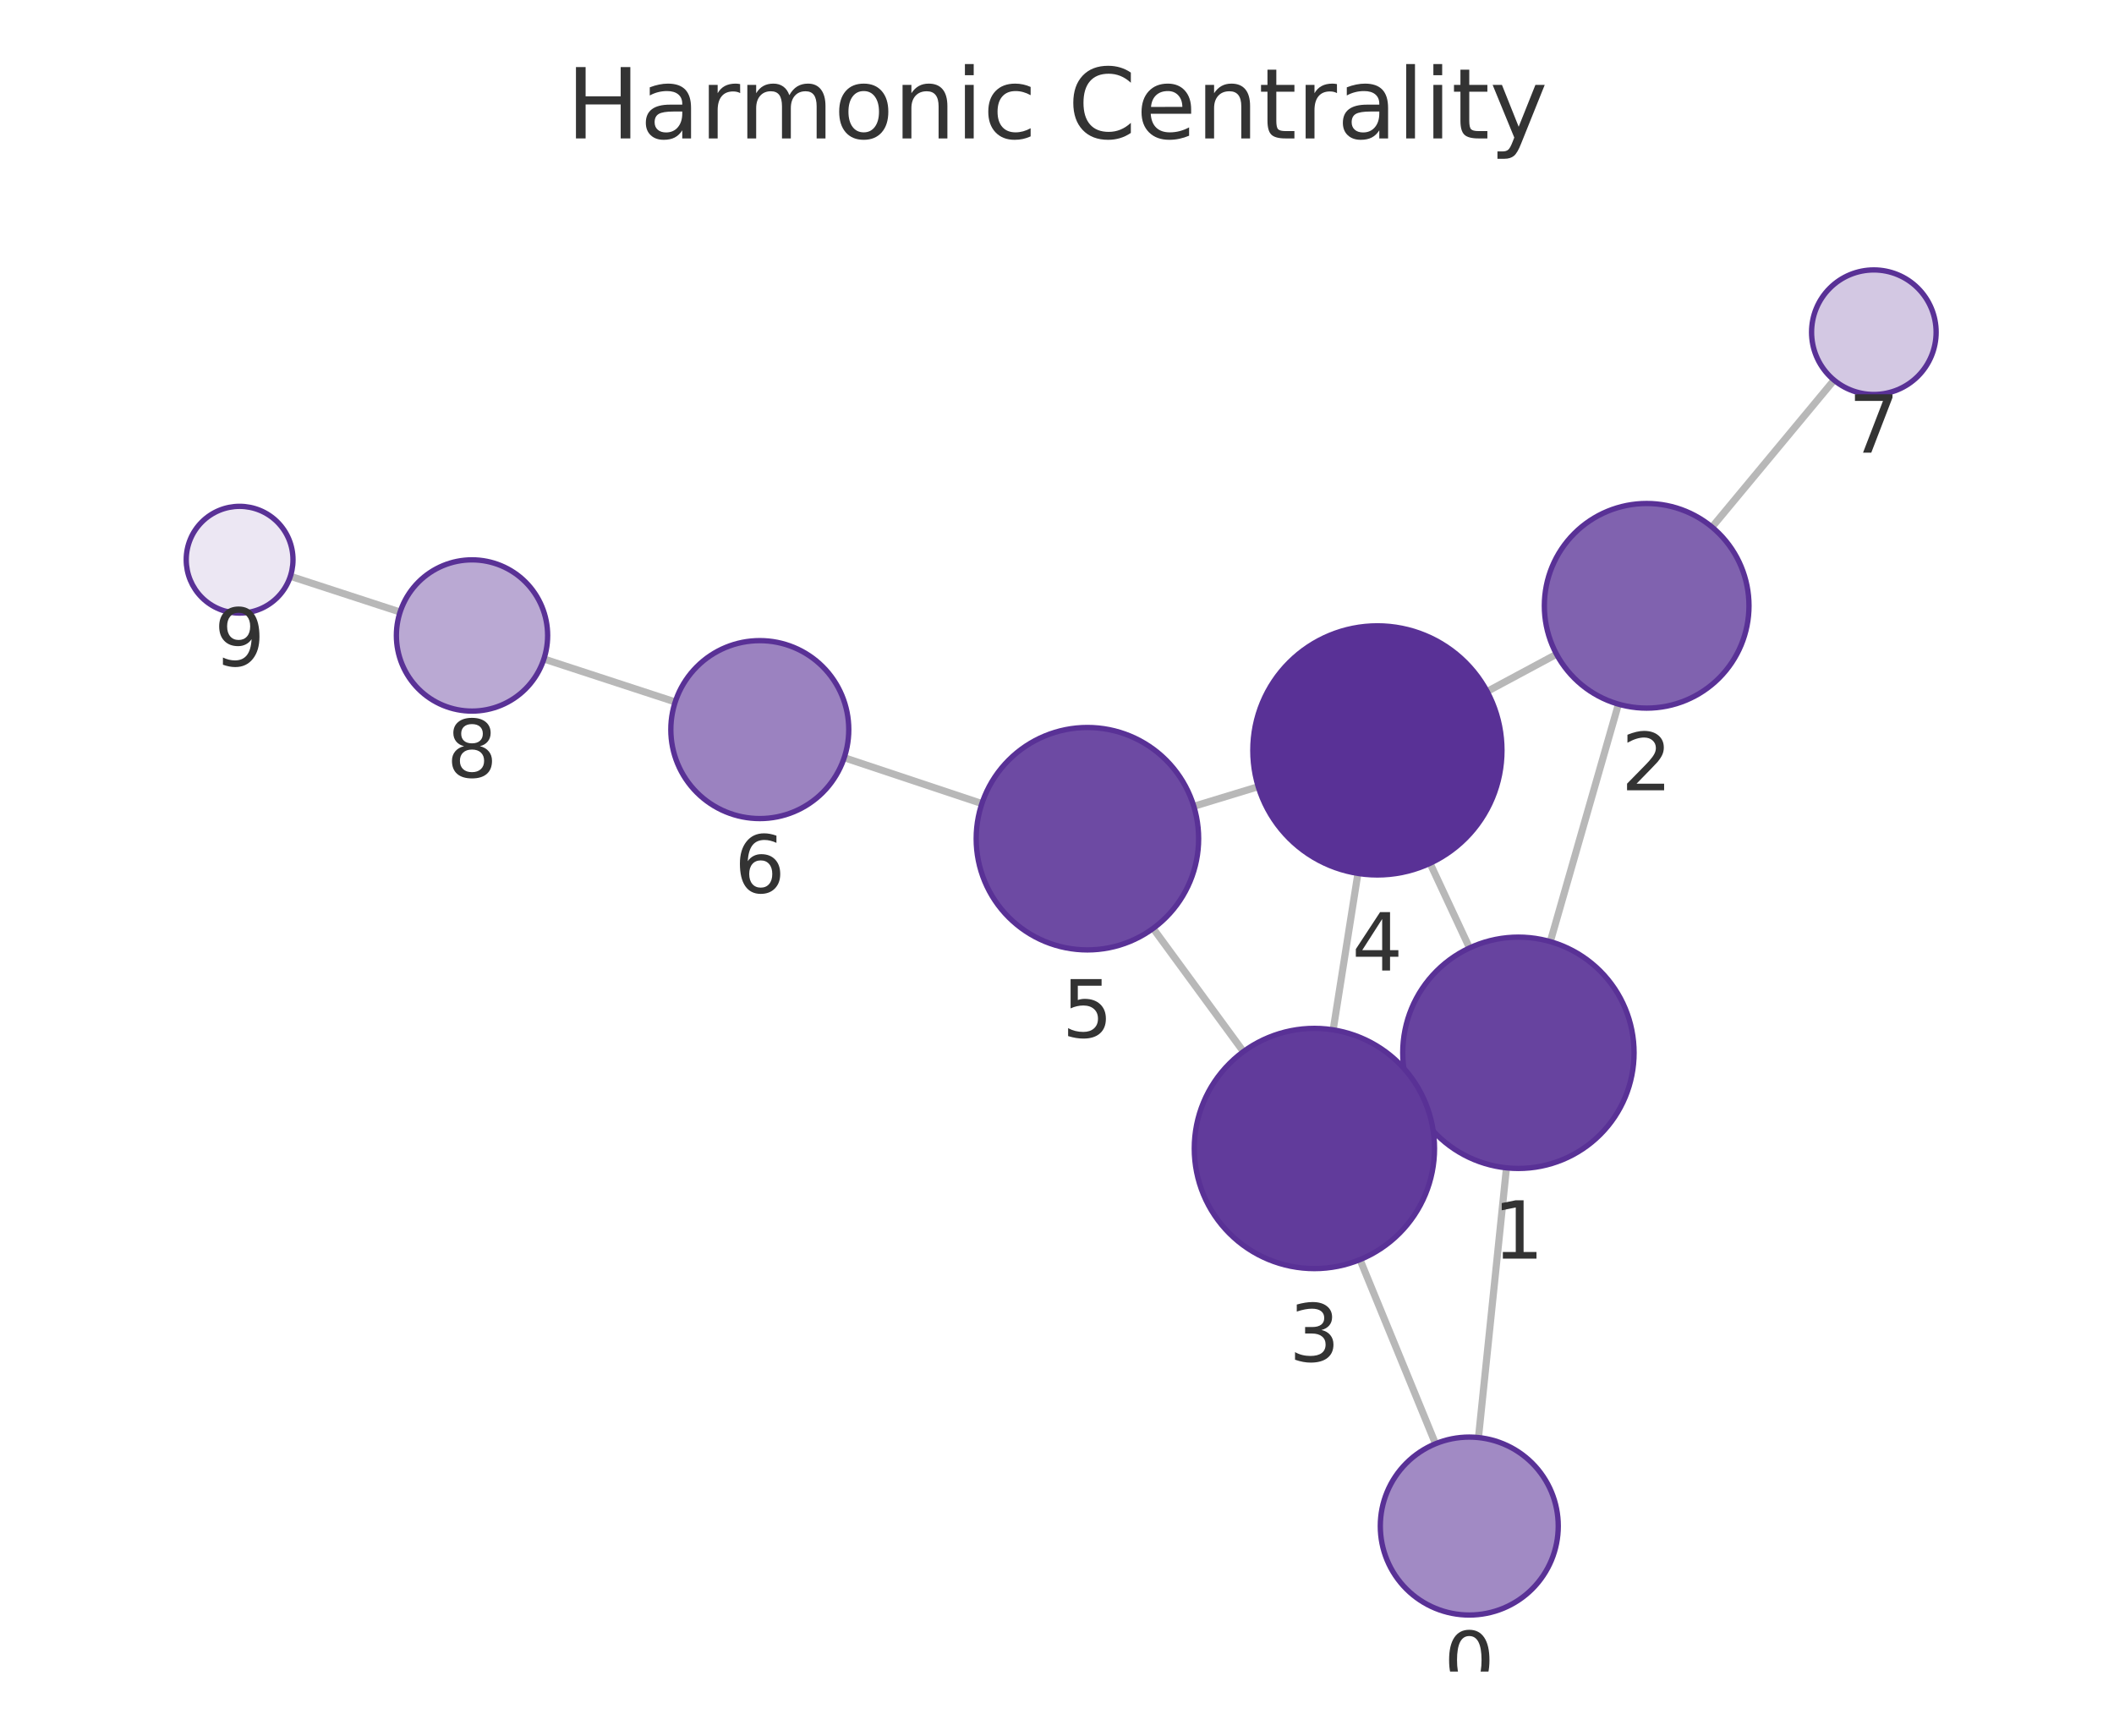
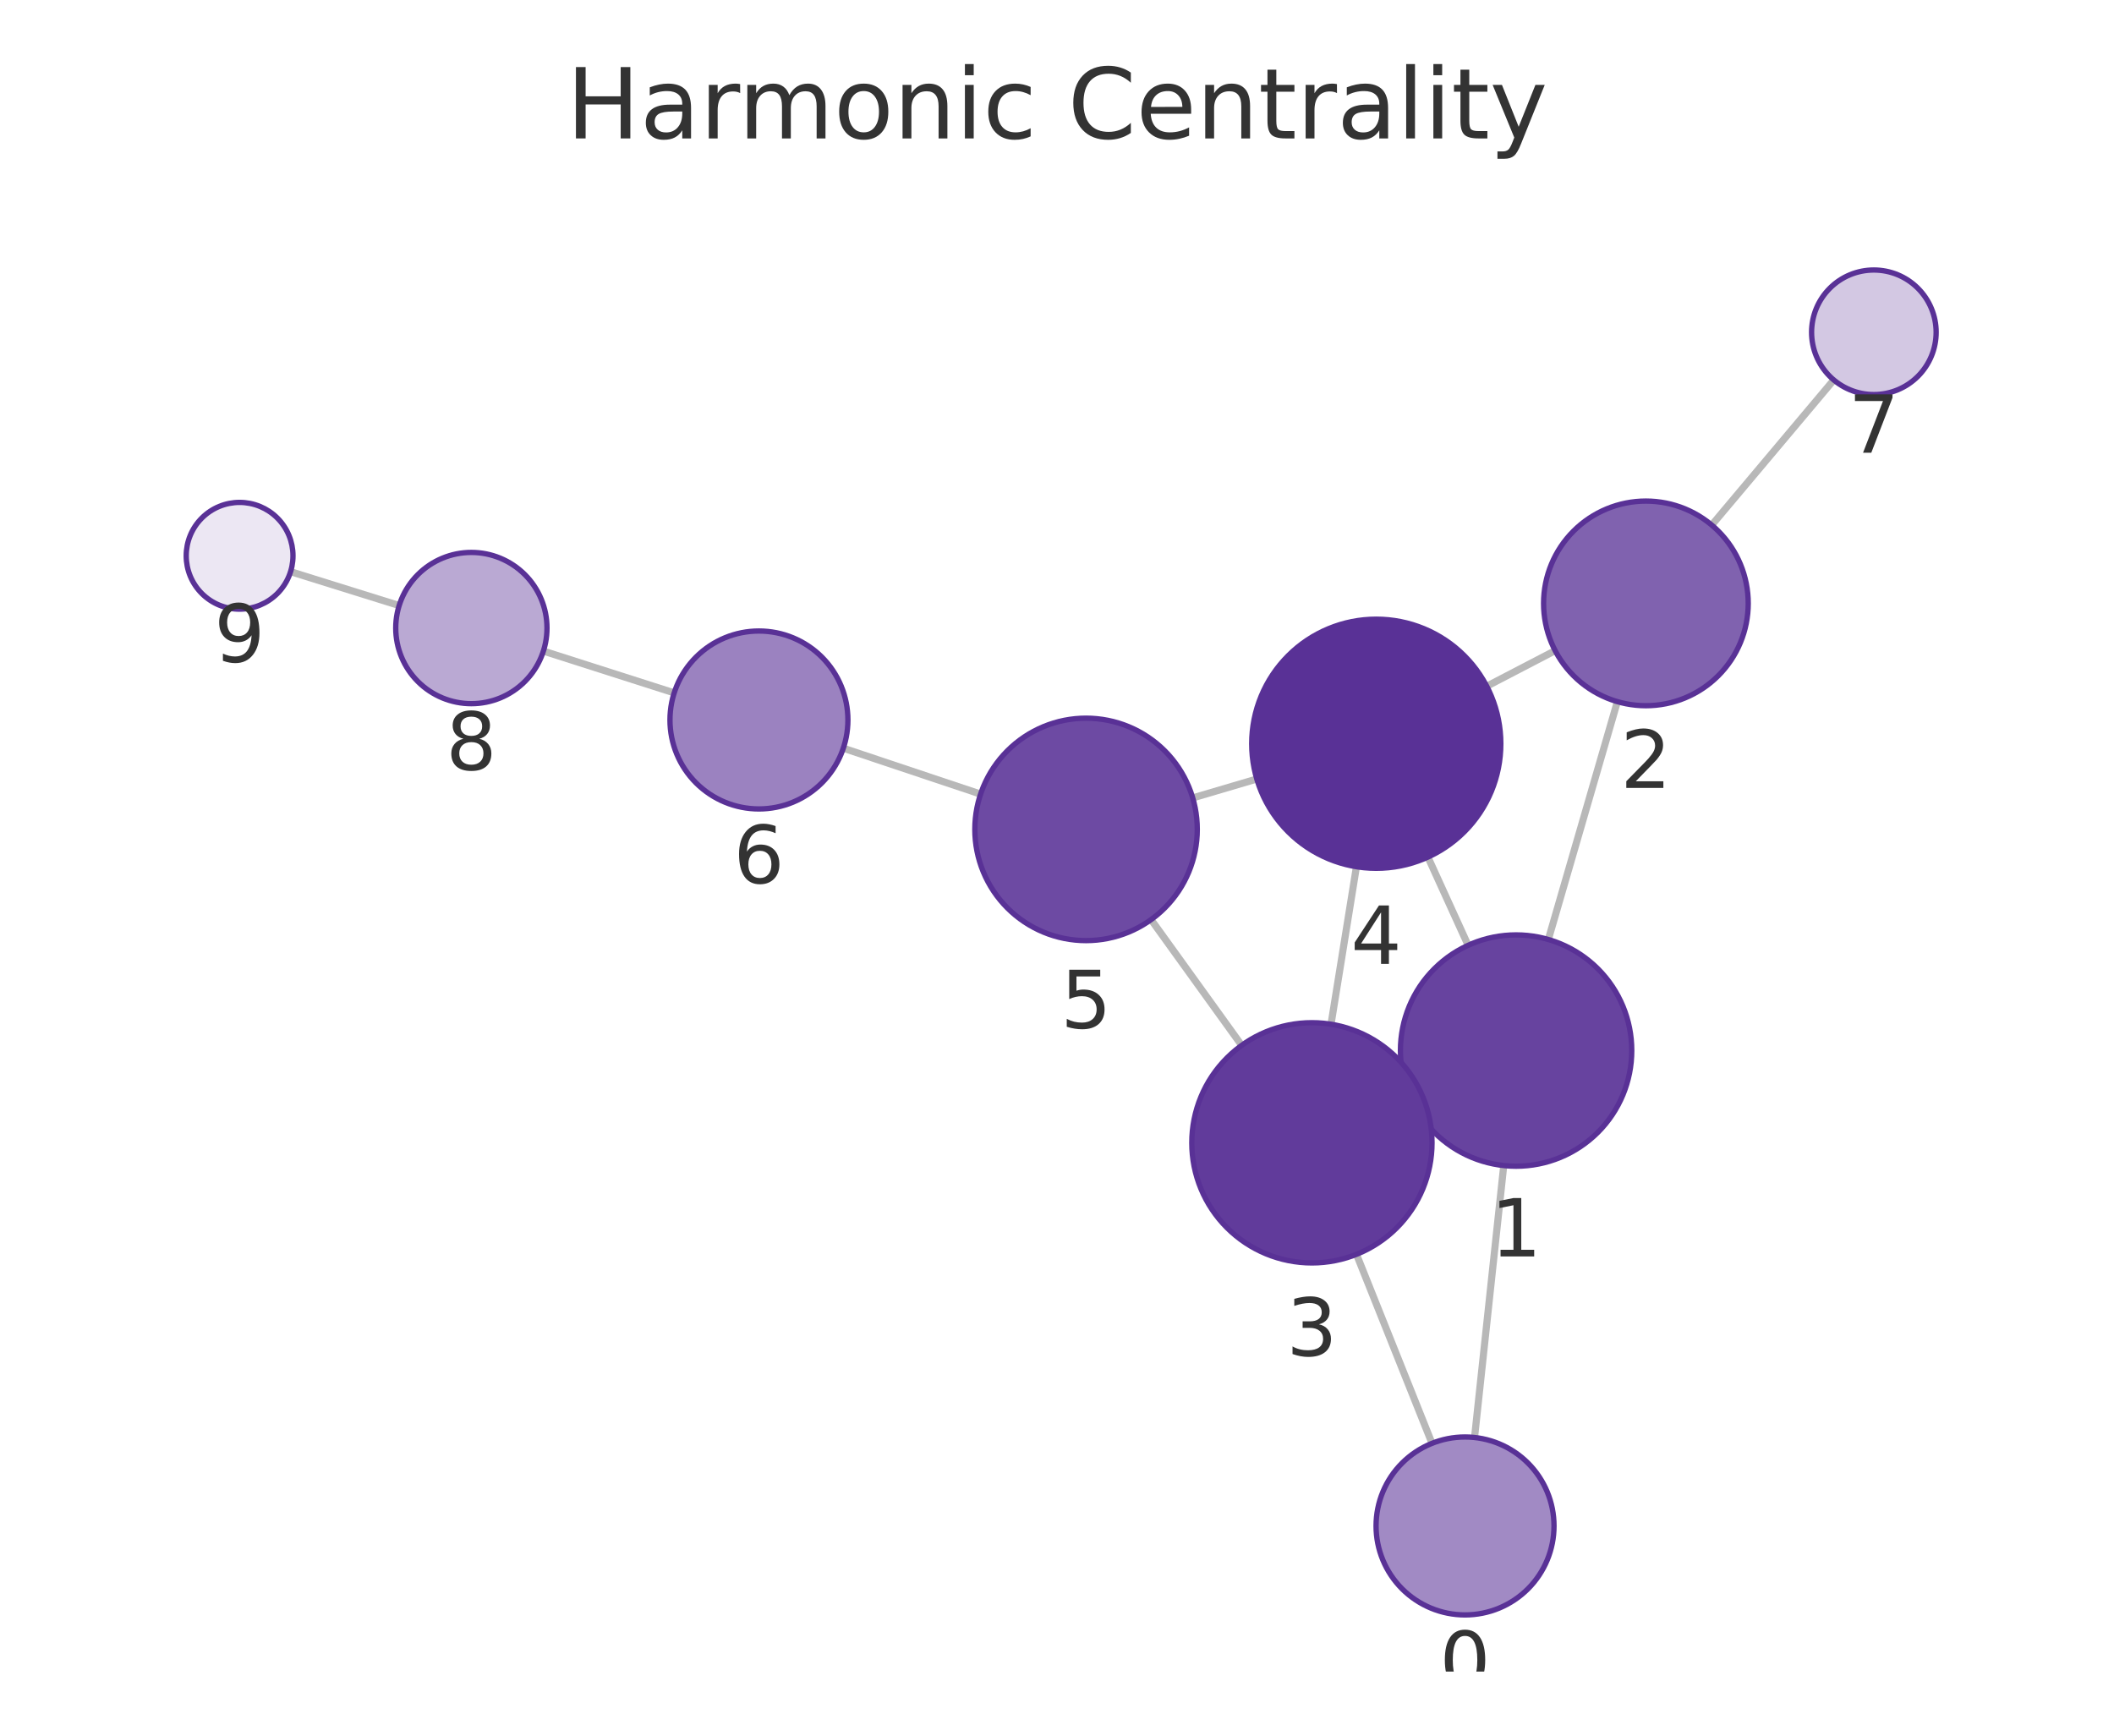
<svg xmlns="http://www.w3.org/2000/svg" xmlns:xlink="http://www.w3.org/1999/xlink" width="237.6pt" height="195.078pt" viewBox="0 0 237.6 195.078" version="1.1">
  <defs>
    <style type="text/css">*{stroke-linejoin: round; stroke-linecap: butt}</style>
  </defs>
  <g id="figure_1">
    <g id="patch_1">
      <path d="M 0 195.078  L 237.6 195.078  L 237.6 0  L 0 0  L 0 195.078  z " style="fill: none" />
    </g>
    <g id="axes_1">
      <g id="patch_2">
        <path d="M 7.2 187.878  L 230.4 187.878  L 230.4 21.558  L 7.2 21.558  L 7.2 187.878  z " style="fill: none" />
      </g>
      <g id="EdgeCollection_1">
-         <path d="M 166.171 161.575  L 169.317 131.258  " clip-path="url(#p570ee38781)" style="fill: #b8b8b8; stroke: #b8b8b8; stroke-width: 0.8" />
-         <path d="M 161.343 162.27  L 152.854 141.574  " clip-path="url(#p570ee38781)" style="fill: #b8b8b8; stroke: #b8b8b8; stroke-width: 0.8" />
-         <path d="M 174.244 105.832  L 181.903 79.143  " clip-path="url(#p570ee38781)" style="fill: #b8b8b8; stroke: #b8b8b8; stroke-width: 0.8" />
-         <path d="M 158.889 123.849  L 159.952 123.351  " clip-path="url(#p570ee38781)" style="fill: #b8b8b8; stroke: #b8b8b8; stroke-width: 0.8" />
-         <path d="M 165.165 106.546  L 160.727 97.029  " clip-path="url(#p570ee38781)" style="fill: #b8b8b8; stroke: #b8b8b8; stroke-width: 0.8" />
-         <path d="M 174.943 73.53  L 167.144 77.717  " clip-path="url(#p570ee38781)" style="fill: #b8b8b8; stroke: #b8b8b8; stroke-width: 0.8" />
-         <path d="M 192.421 59.242  L 206.137 42.723  " clip-path="url(#p570ee38781)" style="fill: #b8b8b8; stroke: #b8b8b8; stroke-width: 0.8" />
-         <path d="M 149.84 115.75  L 152.622 98.168  " clip-path="url(#p570ee38781)" style="fill: #b8b8b8; stroke: #b8b8b8; stroke-width: 0.8" />
-         <path d="M 139.751 118.195  L 129.605 104.348  " clip-path="url(#p570ee38781)" style="fill: #b8b8b8; stroke: #b8b8b8; stroke-width: 0.8" />
-         <path d="M 141.417 88.419  L 134.175 90.624  " clip-path="url(#p570ee38781)" style="fill: #b8b8b8; stroke: #b8b8b8; stroke-width: 0.8" />
-         <path d="M 110.358 90.316  L 94.883 85.162  " clip-path="url(#p570ee38781)" style="fill: #b8b8b8; stroke: #b8b8b8; stroke-width: 0.8" />
-         <path d="M 75.891 78.894  L 61.13 74.067  " clip-path="url(#p570ee38781)" style="fill: #b8b8b8; stroke: #b8b8b8; stroke-width: 0.8" />
-         <path d="M 44.969 68.79  L 32.635 64.769  " clip-path="url(#p570ee38781)" style="fill: #b8b8b8; stroke: #b8b8b8; stroke-width: 0.8" />
+         <path d="M 165.729 161.566  L 169.011 131.003  " clip-path="url(#p81cc2523e3)" style="fill: #b8b8b8; stroke: #b8b8b8; stroke-width: 0.8" />
+         <path d="M 160.95 162.223  L 152.46 140.981  " clip-path="url(#p81cc2523e3)" style="fill: #b8b8b8; stroke: #b8b8b8; stroke-width: 0.8" />
+         <path d="M 174.023 105.593  L 181.783 78.862  " clip-path="url(#p81cc2523e3)" style="fill: #b8b8b8; stroke: #b8b8b8; stroke-width: 0.8" />
+         <path d="M 158.552 123.43  L 159.752 122.887  " clip-path="url(#p81cc2523e3)" style="fill: #b8b8b8; stroke: #b8b8b8; stroke-width: 0.8" />
+         <path d="M 165.008 106.248  L 160.489 96.332  " clip-path="url(#p81cc2523e3)" style="fill: #b8b8b8; stroke: #b8b8b8; stroke-width: 0.8" />
+         <path d="M 174.789 73.127  L 167.102 77.129  " clip-path="url(#p81cc2523e3)" style="fill: #b8b8b8; stroke: #b8b8b8; stroke-width: 0.8" />
+         <path d="M 192.39 59.016  L 206.105 42.705  " clip-path="url(#p81cc2523e3)" style="fill: #b8b8b8; stroke: #b8b8b8; stroke-width: 0.8" />
+         <path d="M 149.599 115.118  L 152.454 97.414  " clip-path="url(#p81cc2523e3)" style="fill: #b8b8b8; stroke: #b8b8b8; stroke-width: 0.8" />
+         <path d="M 139.557 117.493  L 129.374 103.36  " clip-path="url(#p81cc2523e3)" style="fill: #b8b8b8; stroke: #b8b8b8; stroke-width: 0.8" />
+         <path d="M 141.256 87.556  L 134.055 89.681  " clip-path="url(#p81cc2523e3)" style="fill: #b8b8b8; stroke: #b8b8b8; stroke-width: 0.8" />
+         <path d="M 110.212 89.254  L 94.784 84.094  " clip-path="url(#p81cc2523e3)" style="fill: #b8b8b8; stroke: #b8b8b8; stroke-width: 0.8" />
+         <path d="M 75.775 77.877  L 61.074 73.178  " clip-path="url(#p81cc2523e3)" style="fill: #b8b8b8; stroke: #b8b8b8; stroke-width: 0.8" />
+         <path d="M 44.863 68.059  L 32.658 64.253  " clip-path="url(#p81cc2523e3)" style="fill: #b8b8b8; stroke: #b8b8b8; stroke-width: 0.8" />
      </g>
      <g id="VertexCollection_1">
-         <path d="M 165.138 181.521  C 167.79 181.521 170.334 180.468 172.209 178.592  C 174.085 176.717 175.138 174.173 175.138 171.521  C 175.138 168.869 174.085 166.326 172.209 164.45  C 170.334 162.575 167.79 161.521 165.138 161.521  C 162.486 161.521 159.943 162.575 158.067 164.45  C 156.192 166.326 155.138 168.869 155.138 171.521  C 155.138 174.173 156.192 176.717 158.067 178.592  C 159.943 180.468 162.486 181.521 165.138 181.521  z " clip-path="url(#p570ee38781)" style="fill: #a18ac4; stroke: #593196; stroke-width: 0.6" />
-         <path d="M 170.659 131.328  C 174.106 131.328 177.413 129.958 179.851 127.52  C 182.289 125.082 183.659 121.776 183.659 118.328  C 183.659 114.88 182.289 111.573 179.851 109.136  C 177.413 106.698 174.106 105.328 170.659 105.328  C 167.211 105.328 163.904 106.698 161.466 109.136  C 159.028 111.573 157.659 114.88 157.659 118.328  C 157.659 121.776 159.028 125.082 161.466 127.52  C 163.904 129.958 167.211 131.328 170.659 131.328  z " clip-path="url(#p570ee38781)" style="fill: #67439f; stroke: #593196; stroke-width: 0.6" />
-         <path d="M 185.075 79.589  C 188.125 79.589 191.05 78.378 193.206 76.221  C 195.363 74.064 196.575 71.139 196.575 68.089  C 196.575 65.039 195.363 62.114 193.206 59.958  C 191.05 57.801 188.125 56.589 185.075 56.589  C 182.025 56.589 179.1 57.801 176.943 59.958  C 174.786 62.114 173.575 65.039 173.575 68.089  C 173.575 71.139 174.786 74.064 176.943 76.221  C 179.1 78.378 182.025 79.589 185.075 79.589  z " clip-path="url(#p570ee38781)" style="fill: #8062af; stroke: #593196; stroke-width: 0.6" />
-         <path d="M 147.73 142.584  C 151.31 142.584 154.744 141.162 157.276 138.63  C 159.807 136.099 161.23 132.665 161.23 129.084  C 161.23 125.504 159.807 122.07 157.276 119.539  C 154.744 117.007 151.31 115.584 147.73 115.584  C 144.15 115.584 140.716 117.007 138.184 119.539  C 135.652 122.07 134.23 125.504 134.23 129.084  C 134.23 132.665 135.652 136.099 138.184 138.63  C 140.716 141.162 144.15 142.584 147.73 142.584  z " clip-path="url(#p570ee38781)" style="fill: #613b9b; stroke: #593196; stroke-width: 0.6" />
-         <path d="M 154.81 98.34  C 158.523 98.34 162.084 96.865 164.71 94.24  C 167.335 91.615 168.81 88.053 168.81 84.34  C 168.81 80.628 167.335 77.066 164.71 74.441  C 162.084 71.816 158.523 70.34 154.81 70.34  C 151.097 70.34 147.536 71.816 144.911 74.441  C 142.285 77.066 140.81 80.628 140.81 84.34  C 140.81 88.053 142.285 91.615 144.911 94.24  C 147.536 96.865 151.097 98.34 154.81 98.34  z " clip-path="url(#p570ee38781)" style="fill: #593196; stroke: #593196; stroke-width: 0.6" />
-         <path d="M 122.218 106.765  C 125.533 106.765 128.712 105.448 131.056 103.104  C 133.4 100.76 134.718 97.58 134.718 94.265  C 134.718 90.95 133.4 87.77 131.056 85.426  C 128.712 83.082 125.533 81.765 122.218 81.765  C 118.903 81.765 115.723 83.082 113.379 85.426  C 111.035 87.77 109.718 90.95 109.718 94.265  C 109.718 97.58 111.035 100.76 113.379 103.104  C 115.723 105.448 118.903 106.765 122.218 106.765  z " clip-path="url(#p570ee38781)" style="fill: #6d4aa3; stroke: #593196; stroke-width: 0.6" />
-         <path d="M 85.396 92.003  C 88.048 92.003 90.591 90.949 92.467 89.074  C 94.342 87.199 95.396 84.655 95.396 82.003  C 95.396 79.351 94.342 76.807 92.467 74.932  C 90.591 73.056 88.048 72.003 85.396 72.003  C 82.744 72.003 80.2 73.056 78.325 74.932  C 76.449 76.807 75.396 79.351 75.396 82.003  C 75.396 84.655 76.449 87.199 78.325 89.074  C 80.2 90.949 82.744 92.003 85.396 92.003  z " clip-path="url(#p570ee38781)" style="fill: #9b82c0; stroke: #593196; stroke-width: 0.6" />
-         <path d="M 210.609 44.338  C 212.465 44.338 214.246 43.6 215.559 42.288  C 216.871 40.975 217.609 39.194 217.609 37.338  C 217.609 35.482 216.871 33.701 215.559 32.388  C 214.246 31.075 212.465 30.338 210.609 30.338  C 208.753 30.338 206.972 31.075 205.659 32.388  C 204.346 33.701 203.609 35.482 203.609 37.338  C 203.609 39.194 204.346 40.975 205.659 42.288  C 206.972 43.6 208.753 44.338 210.609 44.338  z " clip-path="url(#p570ee38781)" style="fill: #d3c8e3; stroke: #593196; stroke-width: 0.6" />
-         <path d="M 53.051 79.924  C 55.305 79.924 57.467 79.029 59.061 77.435  C 60.655 75.841 61.551 73.679 61.551 71.424  C 61.551 69.17 60.655 67.008 59.061 65.414  C 57.467 63.82 55.305 62.924 53.051 62.924  C 50.797 62.924 48.634 63.82 47.04 65.414  C 45.446 67.008 44.551 69.17 44.551 71.424  C 44.551 73.679 45.446 75.841 47.04 77.435  C 48.634 79.029 50.797 79.924 53.051 79.924  z " clip-path="url(#p570ee38781)" style="fill: #baa9d3; stroke: #593196; stroke-width: 0.6" />
-         <path d="M 26.931 68.909  C 28.522 68.909 30.048 68.277 31.173 67.152  C 32.299 66.027 32.931 64.5 32.931 62.909  C 32.931 61.318 32.299 59.792 31.173 58.667  C 30.048 57.541 28.522 56.909 26.931 56.909  C 25.34 56.909 23.813 57.541 22.688 58.667  C 21.563 59.792 20.931 61.318 20.931 62.909  C 20.931 64.5 21.563 66.027 22.688 67.152  C 23.813 68.277 25.34 68.909 26.931 68.909  z " clip-path="url(#p570ee38781)" style="fill: #ece7f3; stroke: #593196; stroke-width: 0.6" />
+         <path d="M 164.661 181.509  C 167.313 181.509 169.857 180.455 171.732 178.58  C 173.608 176.704 174.661 174.161 174.661 171.509  C 174.661 168.857 173.608 166.313 171.732 164.438  C 169.857 162.562 167.313 161.509 164.661 161.509  C 162.009 161.509 159.466 162.562 157.59 164.438  C 155.715 166.313 154.661 168.857 154.661 171.509  C 154.661 174.161 155.715 176.704 157.59 178.58  C 159.466 180.455 162.009 181.509 164.661 181.509  z " clip-path="url(#p81cc2523e3)" style="fill: #a18ac4; stroke: #593196; stroke-width: 0.6" />
+         <path d="M 170.399 131.077  C 173.847 131.077 177.154 129.708 179.591 127.27  C 182.029 124.832 183.399 121.525 183.399 118.077  C 183.399 114.63 182.029 111.323 179.591 108.885  C 177.154 106.447 173.847 105.077 170.399 105.077  C 166.951 105.077 163.644 106.447 161.207 108.885  C 158.769 111.323 157.399 114.63 157.399 118.077  C 157.399 121.525 158.769 124.832 161.207 127.27  C 163.644 129.708 166.951 131.077 170.399 131.077  z " clip-path="url(#p81cc2523e3)" style="fill: #67439f; stroke: #593196; stroke-width: 0.6" />
+         <path d="M 184.99 79.318  C 188.039 79.318 190.965 78.106 193.121 75.949  C 195.278 73.793 196.49 70.868 196.49 67.818  C 196.49 64.768 195.278 61.843 193.121 59.686  C 190.965 57.529 188.039 56.318 184.99 56.318  C 181.94 56.318 179.014 57.529 176.858 59.686  C 174.701 61.843 173.49 64.768 173.49 67.818  C 173.49 70.868 174.701 73.793 176.858 75.949  C 179.014 78.106 181.94 79.318 184.99 79.318  z " clip-path="url(#p81cc2523e3)" style="fill: #8062af; stroke: #593196; stroke-width: 0.6" />
+         <path d="M 147.45 141.946  C 151.03 141.946 154.464 140.523 156.996 137.992  C 159.527 135.46 160.95 132.026 160.95 128.446  C 160.95 124.865 159.527 121.431 156.996 118.9  C 154.464 116.368 151.03 114.946 147.45 114.946  C 143.869 114.946 140.435 116.368 137.904 118.9  C 135.372 121.431 133.95 124.865 133.95 128.446  C 133.95 132.026 135.372 135.46 137.904 137.992  C 140.435 140.523 143.869 141.946 147.45 141.946  z " clip-path="url(#p81cc2523e3)" style="fill: #613b9b; stroke: #593196; stroke-width: 0.6" />
+         <path d="M 154.683 97.593  C 158.396 97.593 161.957 96.118 164.583 93.492  C 167.208 90.867 168.683 87.306 168.683 83.593  C 168.683 79.88 167.208 76.319 164.583 73.693  C 161.957 71.068 158.396 69.593 154.683 69.593  C 150.97 69.593 147.409 71.068 144.784 73.693  C 142.158 76.319 140.683 79.88 140.683 83.593  C 140.683 87.306 142.158 90.867 144.784 93.492  C 147.409 96.118 150.97 97.593 154.683 97.593  z " clip-path="url(#p81cc2523e3)" style="fill: #593196; stroke: #593196; stroke-width: 0.6" />
+         <path d="M 122.066 105.719  C 125.381 105.719 128.561 104.402 130.905 102.058  C 133.249 99.713 134.566 96.534 134.566 93.219  C 134.566 89.904 133.249 86.724 130.905 84.38  C 128.561 82.036 125.381 80.719 122.066 80.719  C 118.751 80.719 115.571 82.036 113.227 84.38  C 110.883 86.724 109.566 89.904 109.566 93.219  C 109.566 96.534 110.883 99.713 113.227 102.058  C 115.571 104.402 118.751 105.719 122.066 105.719  z " clip-path="url(#p81cc2523e3)" style="fill: #6d4aa3; stroke: #593196; stroke-width: 0.6" />
+         <path d="M 85.3 90.922  C 87.952 90.922 90.496 89.869 92.371 87.994  C 94.246 86.118 95.3 83.574 95.3 80.922  C 95.3 78.27 94.246 75.727 92.371 73.851  C 90.496 71.976 87.952 70.922 85.3 70.922  C 82.648 70.922 80.104 71.976 78.229 73.851  C 76.354 75.727 75.3 78.27 75.3 80.922  C 75.3 83.574 76.354 86.118 78.229 87.994  C 80.104 89.869 82.648 90.922 85.3 90.922  z " clip-path="url(#p81cc2523e3)" style="fill: #9b82c0; stroke: #593196; stroke-width: 0.6" />
+         <path d="M 210.61 44.347  C 212.466 44.347 214.247 43.609 215.559 42.297  C 216.872 40.984 217.61 39.203 217.61 37.347  C 217.61 35.49 216.872 33.71 215.559 32.397  C 214.247 31.084 212.466 30.347 210.61 30.347  C 208.753 30.347 206.972 31.084 205.66 32.397  C 204.347 33.71 203.61 35.49 203.61 37.347  C 203.61 39.203 204.347 40.984 205.66 42.297  C 206.972 43.609 208.753 44.347 210.61 44.347  z " clip-path="url(#p81cc2523e3)" style="fill: #d3c8e3; stroke: #593196; stroke-width: 0.6" />
+         <path d="M 52.978 79.089  C 55.232 79.089 57.394 78.194 58.988 76.6  C 60.582 75.006 61.478 72.843 61.478 70.589  C 61.478 68.335 60.582 66.173 58.988 64.579  C 57.394 62.985 55.232 62.089 52.978 62.089  C 50.723 62.089 48.561 62.985 46.967 64.579  C 45.373 66.173 44.478 68.335 44.478 70.589  C 44.478 72.843 45.373 75.006 46.967 76.6  C 48.561 78.194 50.723 79.089 52.978 79.089  z " clip-path="url(#p81cc2523e3)" style="fill: #baa9d3; stroke: #593196; stroke-width: 0.6" />
+         <path d="M 26.93 68.467  C 28.521 68.467 30.048 67.834 31.173 66.709  C 32.298 65.584 32.93 64.058 32.93 62.467  C 32.93 60.875 32.298 59.349 31.173 58.224  C 30.048 57.099 28.521 56.467 26.93 56.467  C 25.339 56.467 23.813 57.099 22.688 58.224  C 21.562 59.349 20.93 60.875 20.93 62.467  C 20.93 64.058 21.562 65.584 22.688 66.709  C 23.813 67.834 25.339 68.467 26.93 68.467  z " clip-path="url(#p81cc2523e3)" style="fill: #ece7f3; stroke: #593196; stroke-width: 0.6" />
      </g>
      <g id="text_1">
-         <g clip-path="url(#p570ee38781)">
-           <g style="fill: #333333" transform="translate(162.2753 189.8593) scale(0.09 -0.09)">
+         <g clip-path="url(#p81cc2523e3)">
+           <g style="fill: #333333" transform="translate(161.7983 189.8466) scale(0.09 -0.09)">
            <defs>
              <path id="DejaVuSans-13" d="M 2034 4250  Q 1547 4250 1301 3770  Q 1056 3291 1056 2328  Q 1056 1369 1301 889  Q 1547 409 2034 409  Q 2525 409 2770 889  Q 3016 1369 3016 2328  Q 3016 3291 2770 3770  Q 2525 4250 2034 4250  z M 2034 4750  Q 2819 4750 3233 4129  Q 3647 3509 3647 2328  Q 3647 1150 3233 529  Q 2819 -91 2034 -91  Q 1250 -91 836 529  Q 422 1150 422 2328  Q 422 3509 836 4129  Q 1250 4750 2034 4750  z " transform="scale(0.015625)" />
            </defs>
            <use xlink:href="#DejaVuSans-13" />
          </g>
        </g>
      </g>
      <g id="text_2">
-         <g clip-path="url(#p570ee38781)">
-           <g style="fill: #333333" transform="translate(167.7954 141.4658) scale(0.09 -0.09)">
+         <g clip-path="url(#p81cc2523e3)">
+           <g style="fill: #333333" transform="translate(167.5359 141.2154) scale(0.09 -0.09)">
            <defs>
              <path id="DejaVuSans-14" d="M 794 531  L 1825 531  L 1825 4091  L 703 3866  L 703 4441  L 1819 4666  L 2450 4666  L 2450 531  L 3481 531  L 3481 0  L 794 0  L 794 531  z " transform="scale(0.015625)" />
            </defs>
            <use xlink:href="#DejaVuSans-14" />
          </g>
        </g>
      </g>
      <g id="text_3">
-         <g clip-path="url(#p570ee38781)">
-           <g style="fill: #333333" transform="translate(182.2116 88.82719) scale(0.09 -0.09)">
+         <g clip-path="url(#p81cc2523e3)">
+           <g style="fill: #333333" transform="translate(182.1264 88.55563) scale(0.09 -0.09)">
            <defs>
              <path id="DejaVuSans-15" d="M 1228 531  L 3431 531  L 3431 0  L 469 0  L 469 531  Q 828 903 1448 1529  Q 2069 2156 2228 2338  Q 2531 2678 2651 2914  Q 2772 3150 2772 3378  Q 2772 3750 2511 3984  Q 2250 4219 1831 4219  Q 1534 4219 1204 4116  Q 875 4013 500 3803  L 500 4441  Q 881 4594 1212 4672  Q 1544 4750 1819 4750  Q 2544 4750 2975 4387  Q 3406 4025 3406 3419  Q 3406 3131 3298 2873  Q 3191 2616 2906 2266  Q 2828 2175 2409 1742  Q 1991 1309 1228 531  z " transform="scale(0.015625)" />
            </defs>
            <use xlink:href="#DejaVuSans-15" />
          </g>
        </g>
      </g>
      <g id="text_4">
-         <g clip-path="url(#p570ee38781)">
-           <g style="fill: #333333" transform="translate(144.8668 153.0223) scale(0.09 -0.09)">
+         <g clip-path="url(#p81cc2523e3)">
+           <g style="fill: #333333" transform="translate(144.5865 152.3835) scale(0.09 -0.09)">
            <defs>
              <path id="DejaVuSans-16" d="M 2597 2516  Q 3050 2419 3304 2112  Q 3559 1806 3559 1356  Q 3559 666 3084 287  Q 2609 -91 1734 -91  Q 1441 -91 1130 -33  Q 819 25 488 141  L 488 750  Q 750 597 1062 519  Q 1375 441 1716 441  Q 2309 441 2620 675  Q 2931 909 2931 1356  Q 2931 1769 2642 2001  Q 2353 2234 1838 2234  L 1294 2234  L 1294 2753  L 1863 2753  Q 2328 2753 2575 2939  Q 2822 3125 2822 3475  Q 2822 3834 2567 4026  Q 2313 4219 1838 4219  Q 1578 4219 1281 4162  Q 984 4106 628 3988  L 628 4550  Q 988 4650 1302 4700  Q 1616 4750 1894 4750  Q 2613 4750 3031 4423  Q 3450 4097 3450 3541  Q 3450 3153 3228 2886  Q 3006 2619 2597 2516  z " transform="scale(0.015625)" />
            </defs>
            <use xlink:href="#DejaVuSans-16" />
          </g>
        </g>
      </g>
      <g id="text_5">
-         <g clip-path="url(#p570ee38781)">
-           <g style="fill: #333333" transform="translate(151.9471 109.0783) scale(0.09 -0.09)">
+         <g clip-path="url(#p81cc2523e3)">
+           <g style="fill: #333333" transform="translate(151.82 108.3308) scale(0.09 -0.09)">
            <defs>
              <path id="DejaVuSans-17" d="M 2419 4116  L 825 1625  L 2419 1625  L 2419 4116  z M 2253 4666  L 3047 4666  L 3047 1625  L 3713 1625  L 3713 1100  L 3047 1100  L 3047 0  L 2419 0  L 2419 1100  L 313 1100  L 313 1709  L 2253 4666  z " transform="scale(0.015625)" />
            </defs>
            <use xlink:href="#DejaVuSans-17" />
          </g>
        </g>
      </g>
      <g id="text_6">
-         <g clip-path="url(#p570ee38781)">
-           <g style="fill: #333333" transform="translate(119.3544 116.6029) scale(0.09 -0.09)">
+         <g clip-path="url(#p81cc2523e3)">
+           <g style="fill: #333333" transform="translate(119.203 115.5566) scale(0.09 -0.09)">
            <defs>
              <path id="DejaVuSans-18" d="M 691 4666  L 3169 4666  L 3169 4134  L 1269 4134  L 1269 2991  Q 1406 3038 1543 3061  Q 1681 3084 1819 3084  Q 2600 3084 3056 2656  Q 3513 2228 3513 1497  Q 3513 744 3044 326  Q 2575 -91 1722 -91  Q 1428 -91 1123 -41  Q 819 9 494 109  L 494 744  Q 775 591 1075 516  Q 1375 441 1709 441  Q 2250 441 2565 725  Q 2881 1009 2881 1497  Q 2881 1984 2565 2268  Q 2250 2553 1709 2553  Q 1456 2553 1204 2497  Q 953 2441 691 2322  L 691 4666  z " transform="scale(0.015625)" />
            </defs>
            <use xlink:href="#DejaVuSans-18" />
          </g>
        </g>
      </g>
      <g id="text_7">
-         <g clip-path="url(#p570ee38781)">
-           <g style="fill: #333333" transform="translate(82.53251 100.3407) scale(0.09 -0.09)">
+         <g clip-path="url(#p81cc2523e3)">
+           <g style="fill: #333333" transform="translate(82.43681 99.26035) scale(0.09 -0.09)">
            <defs>
              <path id="DejaVuSans-19" d="M 2113 2584  Q 1688 2584 1439 2293  Q 1191 2003 1191 1497  Q 1191 994 1439 701  Q 1688 409 2113 409  Q 2538 409 2786 701  Q 3034 994 3034 1497  Q 3034 2003 2786 2293  Q 2538 2584 2113 2584  z M 3366 4563  L 3366 3988  Q 3128 4100 2886 4159  Q 2644 4219 2406 4219  Q 1781 4219 1451 3797  Q 1122 3375 1075 2522  Q 1259 2794 1537 2939  Q 1816 3084 2150 3084  Q 2853 3084 3261 2657  Q 3669 2231 3669 1497  Q 3669 778 3244 343  Q 2819 -91 2113 -91  Q 1303 -91 875 529  Q 447 1150 447 2328  Q 447 3434 972 4092  Q 1497 4750 2381 4750  Q 2619 4750 2861 4703  Q 3103 4656 3366 4563  z " transform="scale(0.015625)" />
            </defs>
            <use xlink:href="#DejaVuSans-19" />
          </g>
        </g>
      </g>
      <g id="text_8">
-         <g clip-path="url(#p570ee38781)">
-           <g style="fill: #333333" transform="translate(207.7458 50.87582) scale(0.09 -0.09)">
+         <g clip-path="url(#p81cc2523e3)">
+           <g style="fill: #333333" transform="translate(207.7464 50.8847) scale(0.09 -0.09)">
            <defs>
              <path id="DejaVuSans-1a" d="M 525 4666  L 3525 4666  L 3525 4397  L 1831 0  L 1172 0  L 2766 4134  L 525 4134  L 525 4666  z " transform="scale(0.015625)" />
            </defs>
            <use xlink:href="#DejaVuSans-1a" />
          </g>
        </g>
      </g>
      <g id="text_9">
-         <g clip-path="url(#p570ee38781)">
-           <g style="fill: #333333" transform="translate(50.18769 87.3623) scale(0.09 -0.09)">
+         <g clip-path="url(#p81cc2523e3)">
+           <g style="fill: #333333" transform="translate(50.1146 86.52708) scale(0.09 -0.09)">
            <defs>
              <path id="DejaVuSans-1b" d="M 2034 2216  Q 1584 2216 1326 1975  Q 1069 1734 1069 1313  Q 1069 891 1326 650  Q 1584 409 2034 409  Q 2484 409 2743 651  Q 3003 894 3003 1313  Q 3003 1734 2745 1975  Q 2488 2216 2034 2216  z M 1403 2484  Q 997 2584 770 2862  Q 544 3141 544 3541  Q 544 4100 942 4425  Q 1341 4750 2034 4750  Q 2731 4750 3128 4425  Q 3525 4100 3525 3541  Q 3525 3141 3298 2862  Q 3072 2584 2669 2484  Q 3125 2378 3379 2068  Q 3634 1759 3634 1313  Q 3634 634 3220 271  Q 2806 -91 2034 -91  Q 1263 -91 848 271  Q 434 634 434 1313  Q 434 1759 690 2068  Q 947 2378 1403 2484  z M 1172 3481  Q 1172 3119 1398 2916  Q 1625 2713 2034 2713  Q 2441 2713 2670 2916  Q 2900 3119 2900 3481  Q 2900 3844 2670 4047  Q 2441 4250 2034 4250  Q 1625 4250 1398 4047  Q 1172 3844 1172 3481  z " transform="scale(0.015625)" />
            </defs>
            <use xlink:href="#DejaVuSans-1b" />
          </g>
        </g>
      </g>
      <g id="text_10">
-         <g clip-path="url(#p570ee38781)">
-           <g style="fill: #333333" transform="translate(24.0676 74.84717) scale(0.09 -0.09)">
+         <g clip-path="url(#p81cc2523e3)">
+           <g style="fill: #333333" transform="translate(24.06709 74.4044) scale(0.09 -0.09)">
            <defs>
              <path id="DejaVuSans-1c" d="M 703 97  L 703 672  Q 941 559 1184 500  Q 1428 441 1663 441  Q 2288 441 2617 861  Q 2947 1281 2994 2138  Q 2813 1869 2534 1725  Q 2256 1581 1919 1581  Q 1219 1581 811 2004  Q 403 2428 403 3163  Q 403 3881 828 4315  Q 1253 4750 1959 4750  Q 2769 4750 3195 4129  Q 3622 3509 3622 2328  Q 3622 1225 3098 567  Q 2575 -91 1691 -91  Q 1453 -91 1209 -44  Q 966 3 703 97  z M 1959 2075  Q 2384 2075 2632 2365  Q 2881 2656 2881 3163  Q 2881 3666 2632 3958  Q 2384 4250 1959 4250  Q 1534 4250 1286 3958  Q 1038 3666 1038 3163  Q 1038 2656 1286 2365  Q 1534 2075 1959 2075  z " transform="scale(0.015625)" />
            </defs>
            <use xlink:href="#DejaVuSans-1c" />
          </g>
        </g>
      </g>
      <g id="matplotlib.axis_1" />
      <g id="matplotlib.axis_2" />
      <g id="text_11">
        <g style="fill: #333333" transform="translate(63.65477 15.55828) scale(0.11 -0.11)">
          <defs>
            <path id="DejaVuSans-2b" d="M 628 4666  L 1259 4666  L 1259 2753  L 3553 2753  L 3553 4666  L 4184 4666  L 4184 0  L 3553 0  L 3553 2222  L 1259 2222  L 1259 0  L 628 0  L 628 4666  z " transform="scale(0.015625)" />
            <path id="DejaVuSans-44" d="M 2194 1759  Q 1497 1759 1228 1600  Q 959 1441 959 1056  Q 959 750 1161 570  Q 1363 391 1709 391  Q 2188 391 2477 730  Q 2766 1069 2766 1631  L 2766 1759  L 2194 1759  z M 3341 1997  L 3341 0  L 2766 0  L 2766 531  Q 2569 213 2275 61  Q 1981 -91 1556 -91  Q 1019 -91 701 211  Q 384 513 384 1019  Q 384 1609 779 1909  Q 1175 2209 1959 2209  L 2766 2209  L 2766 2266  Q 2766 2663 2505 2880  Q 2244 3097 1772 3097  Q 1472 3097 1187 3025  Q 903 2953 641 2809  L 641 3341  Q 956 3463 1253 3523  Q 1550 3584 1831 3584  Q 2591 3584 2966 3190  Q 3341 2797 3341 1997  z " transform="scale(0.015625)" />
            <path id="DejaVuSans-55" d="M 2631 2963  Q 2534 3019 2420 3045  Q 2306 3072 2169 3072  Q 1681 3072 1420 2755  Q 1159 2438 1159 1844  L 1159 0  L 581 0  L 581 3500  L 1159 3500  L 1159 2956  Q 1341 3275 1631 3429  Q 1922 3584 2338 3584  Q 2397 3584 2469 3576  Q 2541 3569 2628 3553  L 2631 2963  z " transform="scale(0.015625)" />
            <path id="DejaVuSans-50" d="M 3328 2828  Q 3544 3216 3844 3400  Q 4144 3584 4550 3584  Q 5097 3584 5394 3201  Q 5691 2819 5691 2113  L 5691 0  L 5113 0  L 5113 2094  Q 5113 2597 4934 2840  Q 4756 3084 4391 3084  Q 3944 3084 3684 2787  Q 3425 2491 3425 1978  L 3425 0  L 2847 0  L 2847 2094  Q 2847 2600 2669 2842  Q 2491 3084 2119 3084  Q 1678 3084 1418 2786  Q 1159 2488 1159 1978  L 1159 0  L 581 0  L 581 3500  L 1159 3500  L 1159 2956  Q 1356 3278 1631 3431  Q 1906 3584 2284 3584  Q 2666 3584 2933 3390  Q 3200 3197 3328 2828  z " transform="scale(0.015625)" />
            <path id="DejaVuSans-52" d="M 1959 3097  Q 1497 3097 1228 2736  Q 959 2375 959 1747  Q 959 1119 1226 758  Q 1494 397 1959 397  Q 2419 397 2687 759  Q 2956 1122 2956 1747  Q 2956 2369 2687 2733  Q 2419 3097 1959 3097  z M 1959 3584  Q 2709 3584 3137 3096  Q 3566 2609 3566 1747  Q 3566 888 3137 398  Q 2709 -91 1959 -91  Q 1206 -91 779 398  Q 353 888 353 1747  Q 353 2609 779 3096  Q 1206 3584 1959 3584  z " transform="scale(0.015625)" />
            <path id="DejaVuSans-51" d="M 3513 2113  L 3513 0  L 2938 0  L 2938 2094  Q 2938 2591 2744 2837  Q 2550 3084 2163 3084  Q 1697 3084 1428 2787  Q 1159 2491 1159 1978  L 1159 0  L 581 0  L 581 3500  L 1159 3500  L 1159 2956  Q 1366 3272 1645 3428  Q 1925 3584 2291 3584  Q 2894 3584 3203 3211  Q 3513 2838 3513 2113  z " transform="scale(0.015625)" />
            <path id="DejaVuSans-4c" d="M 603 3500  L 1178 3500  L 1178 0  L 603 0  L 603 3500  z M 603 4863  L 1178 4863  L 1178 4134  L 603 4134  L 603 4863  z " transform="scale(0.015625)" />
            <path id="DejaVuSans-46" d="M 3122 3366  L 3122 2828  Q 2878 2963 2633 3030  Q 2388 3097 2138 3097  Q 1578 3097 1268 2742  Q 959 2388 959 1747  Q 959 1106 1268 751  Q 1578 397 2138 397  Q 2388 397 2633 464  Q 2878 531 3122 666  L 3122 134  Q 2881 22 2623 -34  Q 2366 -91 2075 -91  Q 1284 -91 818 406  Q 353 903 353 1747  Q 353 2603 823 3093  Q 1294 3584 2113 3584  Q 2378 3584 2631 3529  Q 2884 3475 3122 3366  z " transform="scale(0.015625)" />
            <path id="DejaVuSans-3" transform="scale(0.015625)" />
            <path id="DejaVuSans-26" d="M 4122 4306  L 4122 3641  Q 3803 3938 3442 4084  Q 3081 4231 2675 4231  Q 1875 4231 1450 3742  Q 1025 3253 1025 2328  Q 1025 1406 1450 917  Q 1875 428 2675 428  Q 3081 428 3442 575  Q 3803 722 4122 1019  L 4122 359  Q 3791 134 3420 21  Q 3050 -91 2638 -91  Q 1578 -91 968 557  Q 359 1206 359 2328  Q 359 3453 968 4101  Q 1578 4750 2638 4750  Q 3056 4750 3426 4639  Q 3797 4528 4122 4306  z " transform="scale(0.015625)" />
            <path id="DejaVuSans-48" d="M 3597 1894  L 3597 1613  L 953 1613  Q 991 1019 1311 708  Q 1631 397 2203 397  Q 2534 397 2845 478  Q 3156 559 3463 722  L 3463 178  Q 3153 47 2828 -22  Q 2503 -91 2169 -91  Q 1331 -91 842 396  Q 353 884 353 1716  Q 353 2575 817 3079  Q 1281 3584 2069 3584  Q 2775 3584 3186 3129  Q 3597 2675 3597 1894  z M 3022 2063  Q 3016 2534 2758 2815  Q 2500 3097 2075 3097  Q 1594 3097 1305 2825  Q 1016 2553 972 2059  L 3022 2063  z " transform="scale(0.015625)" />
            <path id="DejaVuSans-57" d="M 1172 4494  L 1172 3500  L 2356 3500  L 2356 3053  L 1172 3053  L 1172 1153  Q 1172 725 1289 603  Q 1406 481 1766 481  L 2356 481  L 2356 0  L 1766 0  Q 1100 0 847 248  Q 594 497 594 1153  L 594 3053  L 172 3053  L 172 3500  L 594 3500  L 594 4494  L 1172 4494  z " transform="scale(0.015625)" />
            <path id="DejaVuSans-4f" d="M 603 4863  L 1178 4863  L 1178 0  L 603 0  L 603 4863  z " transform="scale(0.015625)" />
            <path id="DejaVuSans-5c" d="M 2059 -325  Q 1816 -950 1584 -1140  Q 1353 -1331 966 -1331  L 506 -1331  L 506 -850  L 844 -850  Q 1081 -850 1212 -737  Q 1344 -625 1503 -206  L 1606 56  L 191 3500  L 800 3500  L 1894 763  L 2988 3500  L 3597 3500  L 2059 -325  z " transform="scale(0.015625)" />
          </defs>
          <use xlink:href="#DejaVuSans-2b" />
          <use xlink:href="#DejaVuSans-44" transform="translate(75.20312 0)" />
          <use xlink:href="#DejaVuSans-55" transform="translate(136.4844 0)" />
          <use xlink:href="#DejaVuSans-50" transform="translate(175.8438 0)" />
          <use xlink:href="#DejaVuSans-52" transform="translate(273.25 0)" />
          <use xlink:href="#DejaVuSans-51" transform="translate(334.4375 0)" />
          <use xlink:href="#DejaVuSans-4c" transform="translate(397.8125 0)" />
          <use xlink:href="#DejaVuSans-46" transform="translate(425.5938 0)" />
          <use xlink:href="#DejaVuSans-3" transform="translate(480.5781 0)" />
          <use xlink:href="#DejaVuSans-26" transform="translate(512.3594 0)" />
          <use xlink:href="#DejaVuSans-48" transform="translate(582.1875 0)" />
          <use xlink:href="#DejaVuSans-51" transform="translate(643.7188 0)" />
          <use xlink:href="#DejaVuSans-57" transform="translate(707.0938 0)" />
          <use xlink:href="#DejaVuSans-55" transform="translate(746.2969 0)" />
          <use xlink:href="#DejaVuSans-44" transform="translate(787.4062 0)" />
          <use xlink:href="#DejaVuSans-4f" transform="translate(848.6875 0)" />
          <use xlink:href="#DejaVuSans-4c" transform="translate(876.4688 0)" />
          <use xlink:href="#DejaVuSans-57" transform="translate(904.25 0)" />
          <use xlink:href="#DejaVuSans-5c" transform="translate(943.4531 0)" />
        </g>
      </g>
    </g>
  </g>
  <defs>
-     <clipPath id="p570ee38781">
+     <clipPath id="p81cc2523e3">
      <rect x="7.2" y="21.558" width="223.2" height="166.32" />
    </clipPath>
  </defs>
</svg>
